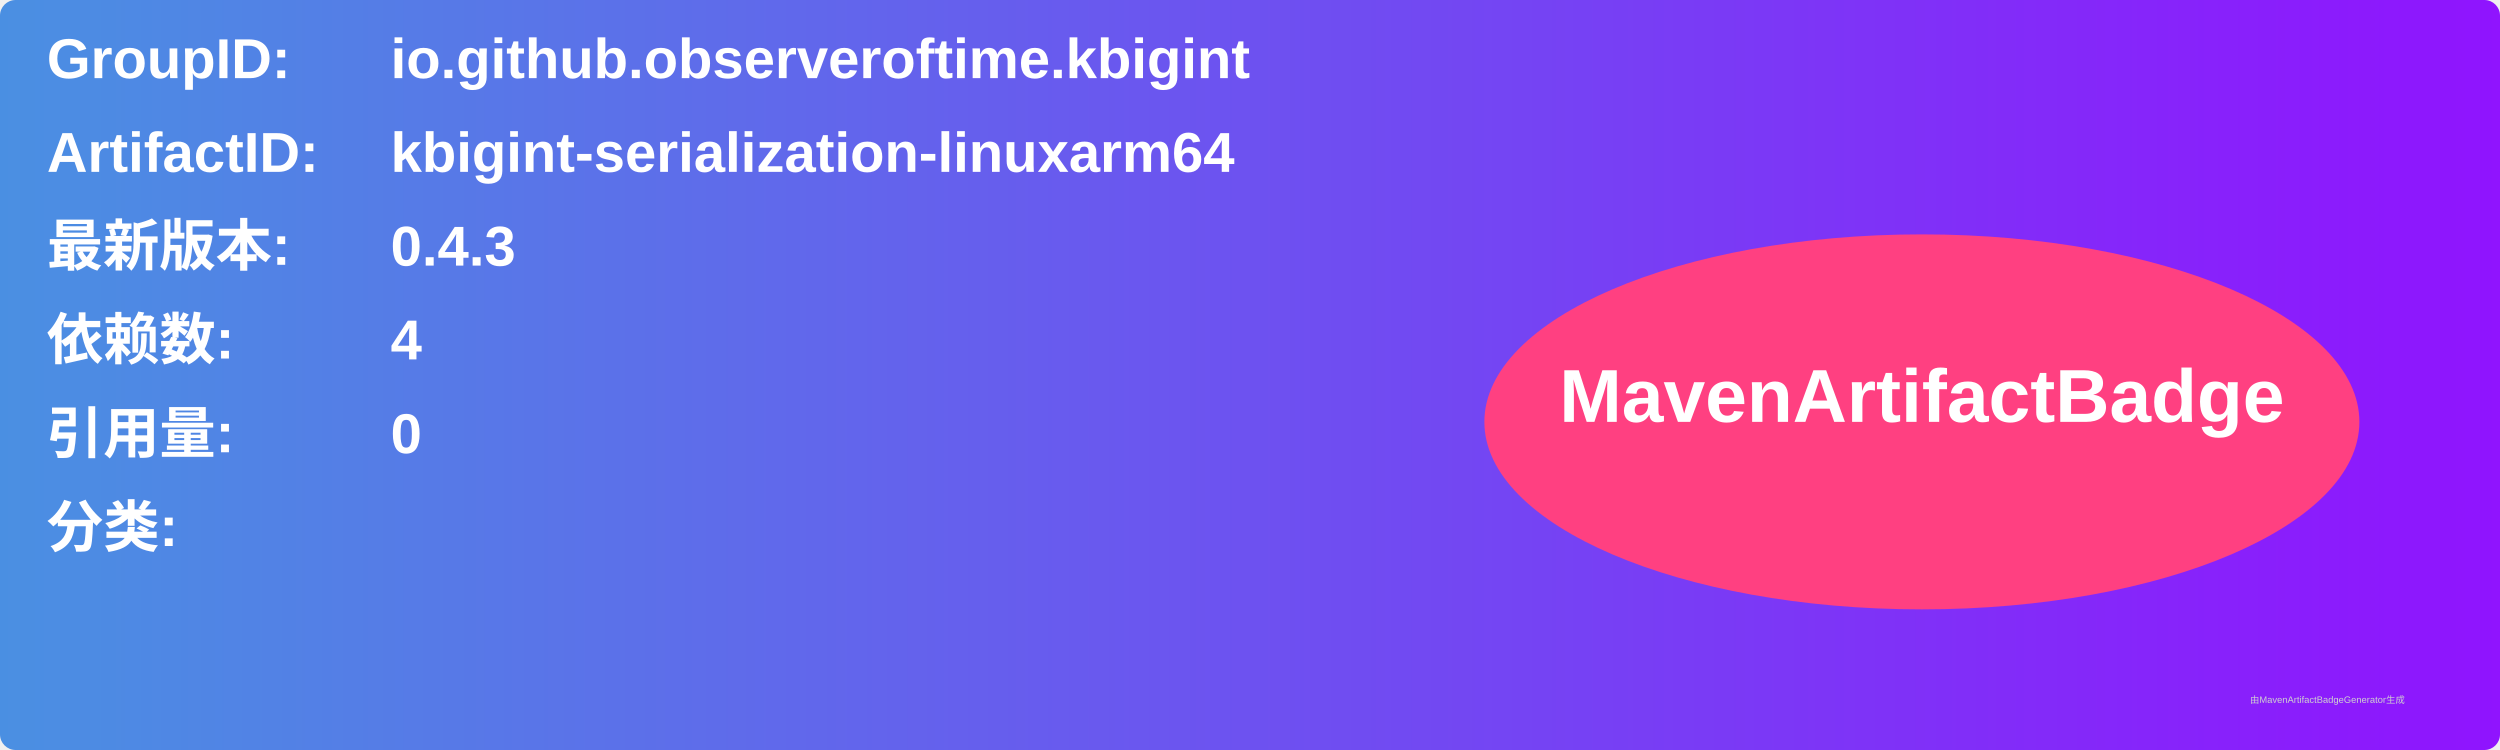
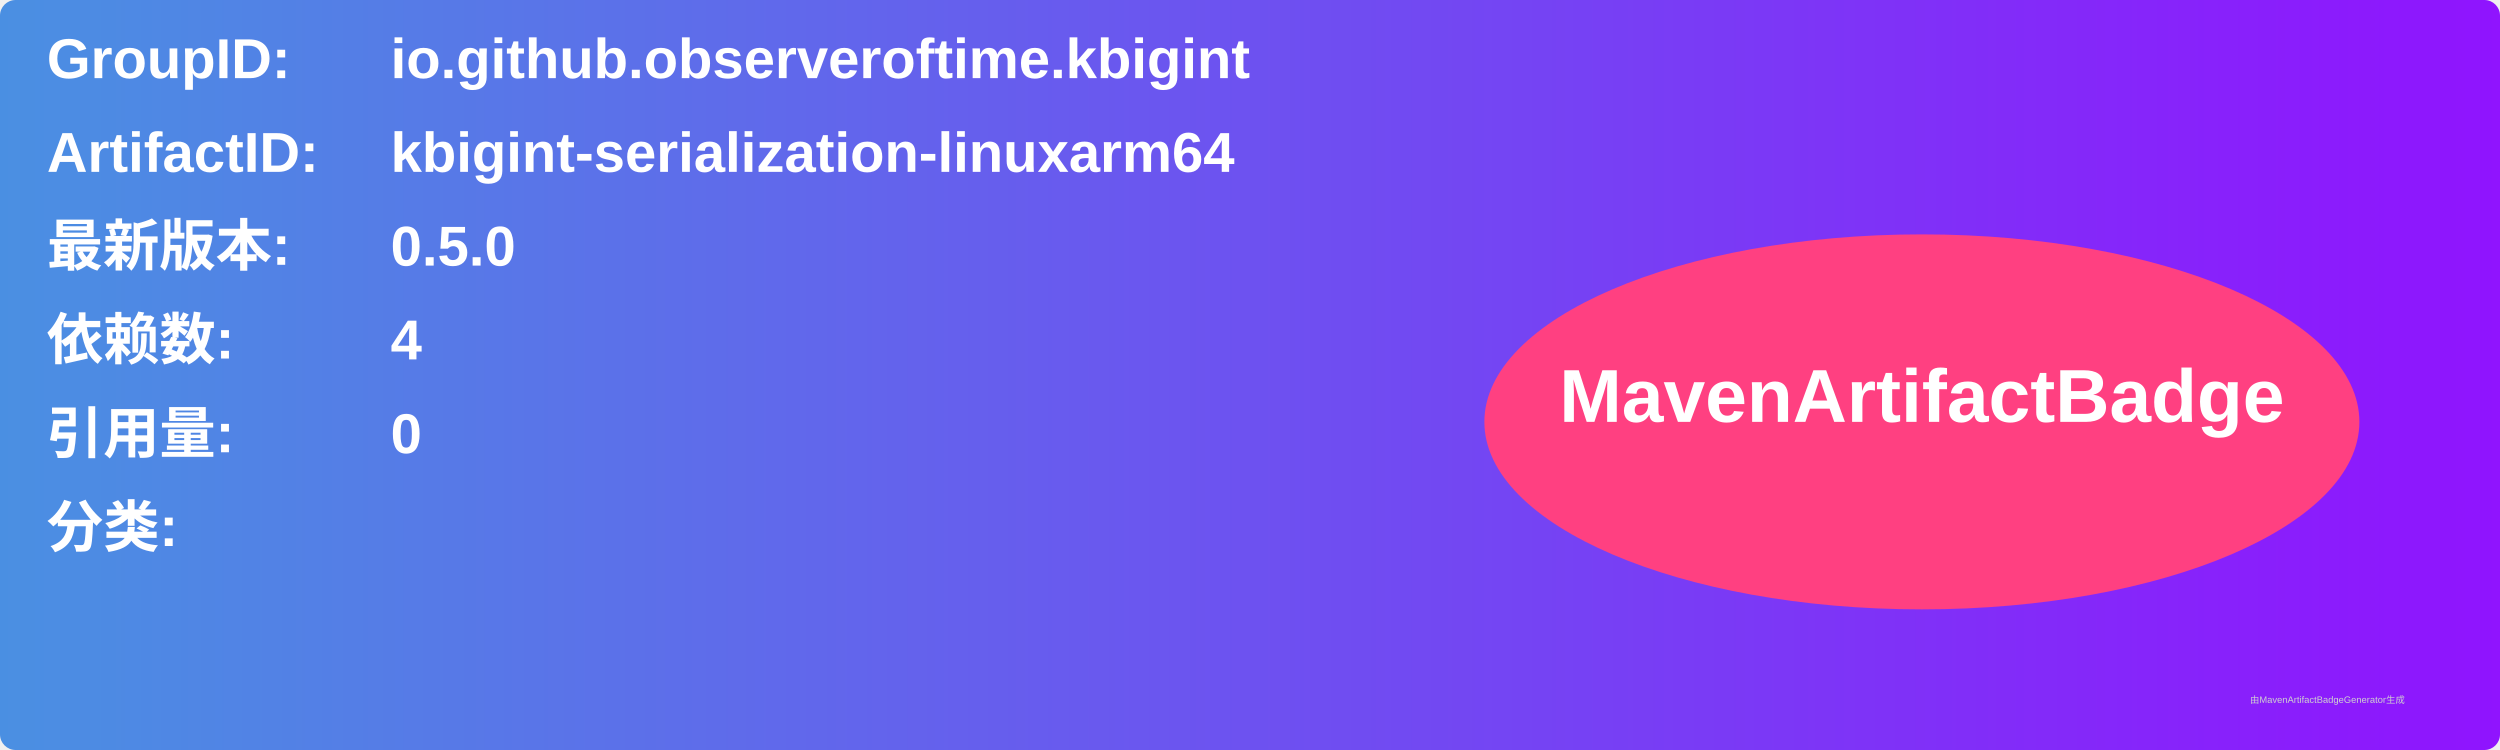
<svg xmlns="http://www.w3.org/2000/svg" width="800" height="240" viewBox="0 0 800 240">
  <linearGradient id="grad" x1="0%" y1="0%" x2="100%" y2="0%">
    <stop offset="0%" stop-color="#4a90e2" />
    <stop offset="100%" stop-color="#9013fe" />
  </linearGradient>
  <rect width="100%" height="100%" rx="5" ry="5" fill="url(#grad)" />
  <g transform="translate(15, 15)">
    <text x="0" y="10" font-family="Arial" font-size="18" fill="white" font-weight="bold" width="260">GroupID:</text>
    <text x="110" y="10" font-family="Arial" font-size="18" fill="white" font-weight="bold" width="460">io.github.observeroftime.kbigint</text>
    <text x="0" y="40" font-family="Arial" font-size="18" fill="white" font-weight="bold" width="260">ArtifactID:</text>
    <text x="110" y="40" font-family="Arial" font-size="18" fill="white" font-weight="bold" width="460">kbigint-serialization-linuxarm64</text>
    <text x="0" y="70" font-family="Arial" font-size="18" fill="white" font-weight="bold">最新版本:</text>
    <text x="110" y="70" font-family="Arial" font-size="18" fill="white" font-weight="bold">
-       <tspan font-weight="bold">0.4.3</tspan>
+       <tspan font-weight="bold">0.5.0</tspan>
    </text>
    <text x="0" y="100" font-family="Arial" font-size="18" fill="white" font-weight="bold">依赖数: </text>
    <text x="110" y="100" font-family="Arial" font-size="18" fill="white">
      <tspan font-weight="bold">4</tspan>
    </text>
    <text x="0" y="130" font-family="Arial" font-size="18" fill="white" font-weight="bold">引用量: </text>
    <text x="110" y="130" font-family="Arial" font-size="18" fill="white">
      <tspan font-weight="bold">0</tspan>
    </text>
    <text x="0" y="160" font-family="Arial" font-size="18" fill="white" font-weight="bold">分类:</text>
    <text x="10" y="190" font-family="Arial" font-size="10" fill="white">
      <tspan font-weight="bold" />
    </text>
    <ellipse cx="600" cy="120" rx="140" ry="60" fill="#ff4081" />
    <text x="600" y="120" text-anchor="middle" font-family="Arial" font-size="24" fill="white" font-weight="bold">MavenArtifactBadge</text>
  </g>
  <text x="720" y="225" font-family="Arial" font-size="3" fill="#d0d0d0">由MavenArtifactBadgeGenerator生成</text>
</svg>
